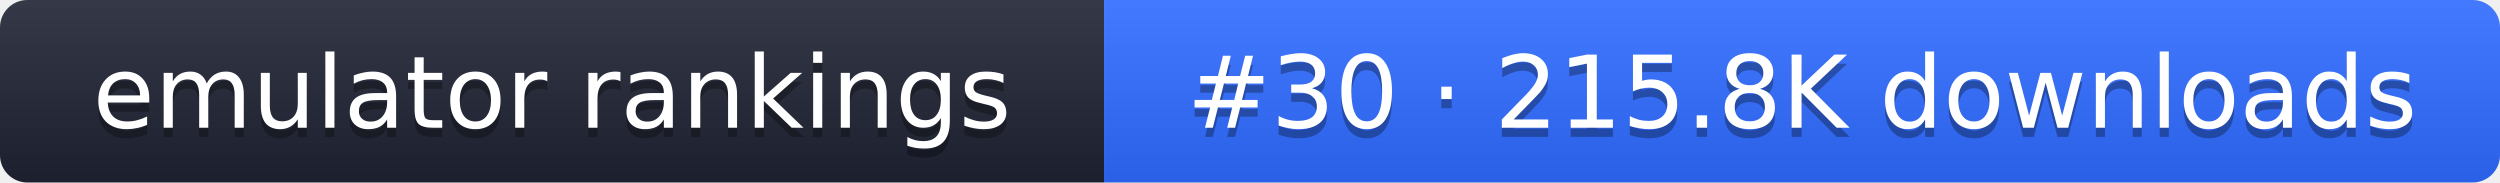
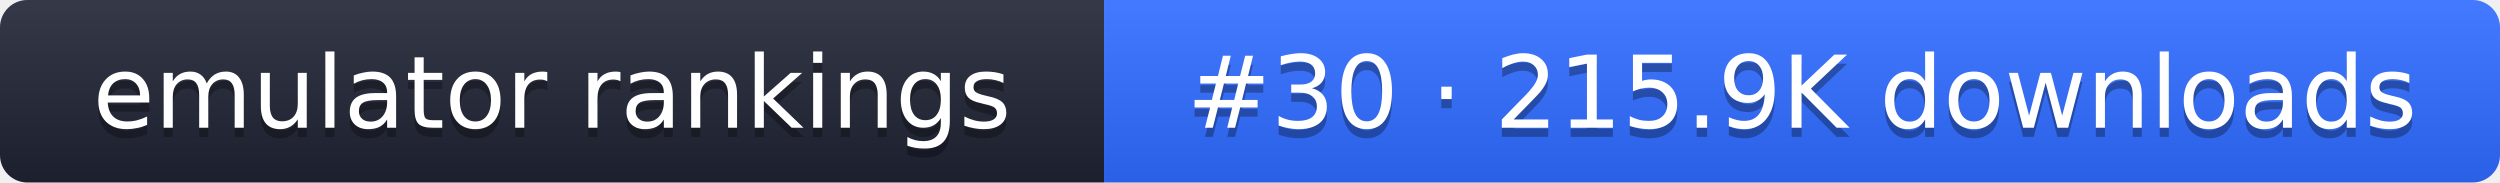
- <svg xmlns="http://www.w3.org/2000/svg" width="274" height="20" role="img" aria-label="emulator rankings: #30 · 215.8K downloads">
+ <svg xmlns="http://www.w3.org/2000/svg" width="274" height="20" role="img" aria-label="emulator rankings: #30 · 215.9K downloads">
  <linearGradient id="g" x2="0" y2="100%">
    <stop offset="0" stop-color="#fff" stop-opacity=".1" />
    <stop offset="1" stop-opacity=".1" />
  </linearGradient>
  <clipPath id="r">
    <rect width="274" height="20" rx="3" fill="#fff" />
  </clipPath>
  <g clip-path="url(#r)">
    <rect width="121" height="20" fill="#1f2433" />
    <rect x="121" width="153" height="20" fill="#2f6bff" />
    <rect width="274" height="20" fill="url(#g)" />
  </g>
  <g fill="#fff" text-anchor="middle" font-family="Verdana,DejaVu Sans,sans-serif" font-size="11">
    <text x="60.5" y="15" fill="#010101" fill-opacity=".3">emulator rankings</text>
    <text x="60.5" y="14">emulator rankings</text>
-     <text x="197.5" y="15" fill="#010101" fill-opacity=".3">#30 · 215.8K downloads</text>
-     <text x="197.5" y="14">#30 · 215.8K downloads</text>
+     <text x="197.5" y="15" fill="#010101" fill-opacity=".3">#30 · 215.9K downloads</text>
+     <text x="197.5" y="14">#30 · 215.9K downloads</text>
  </g>
</svg>
